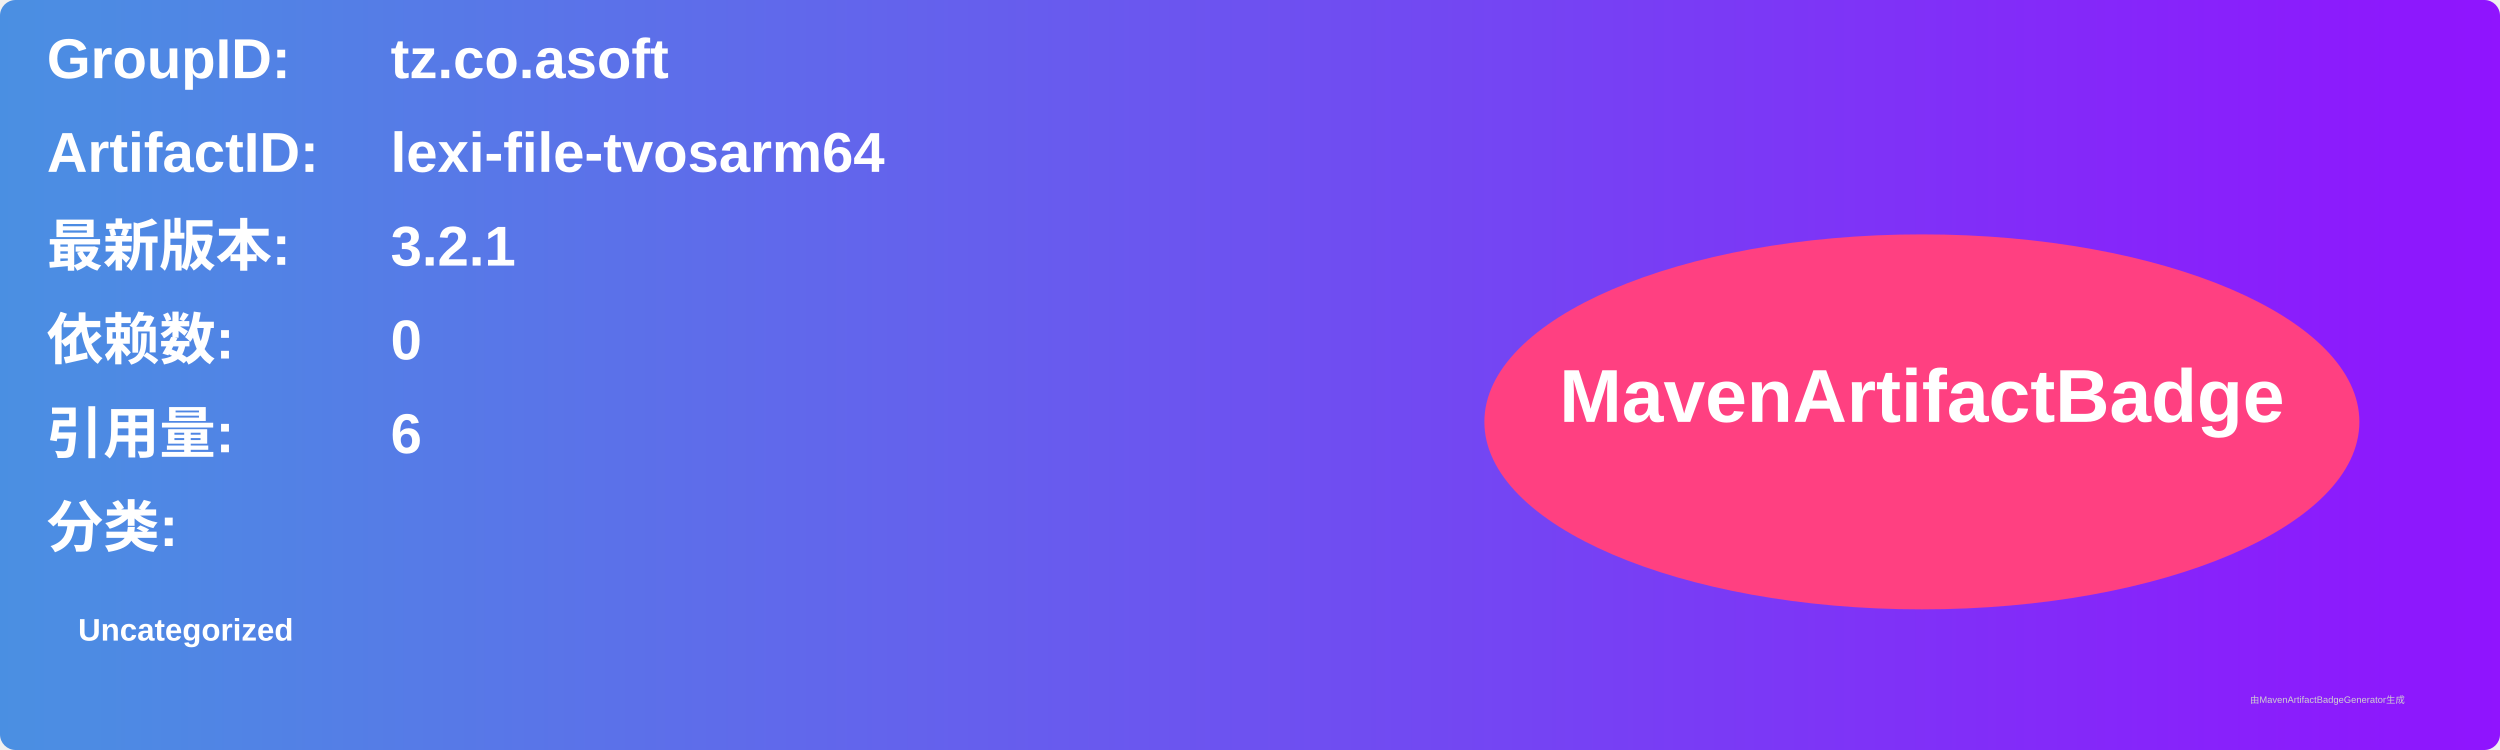
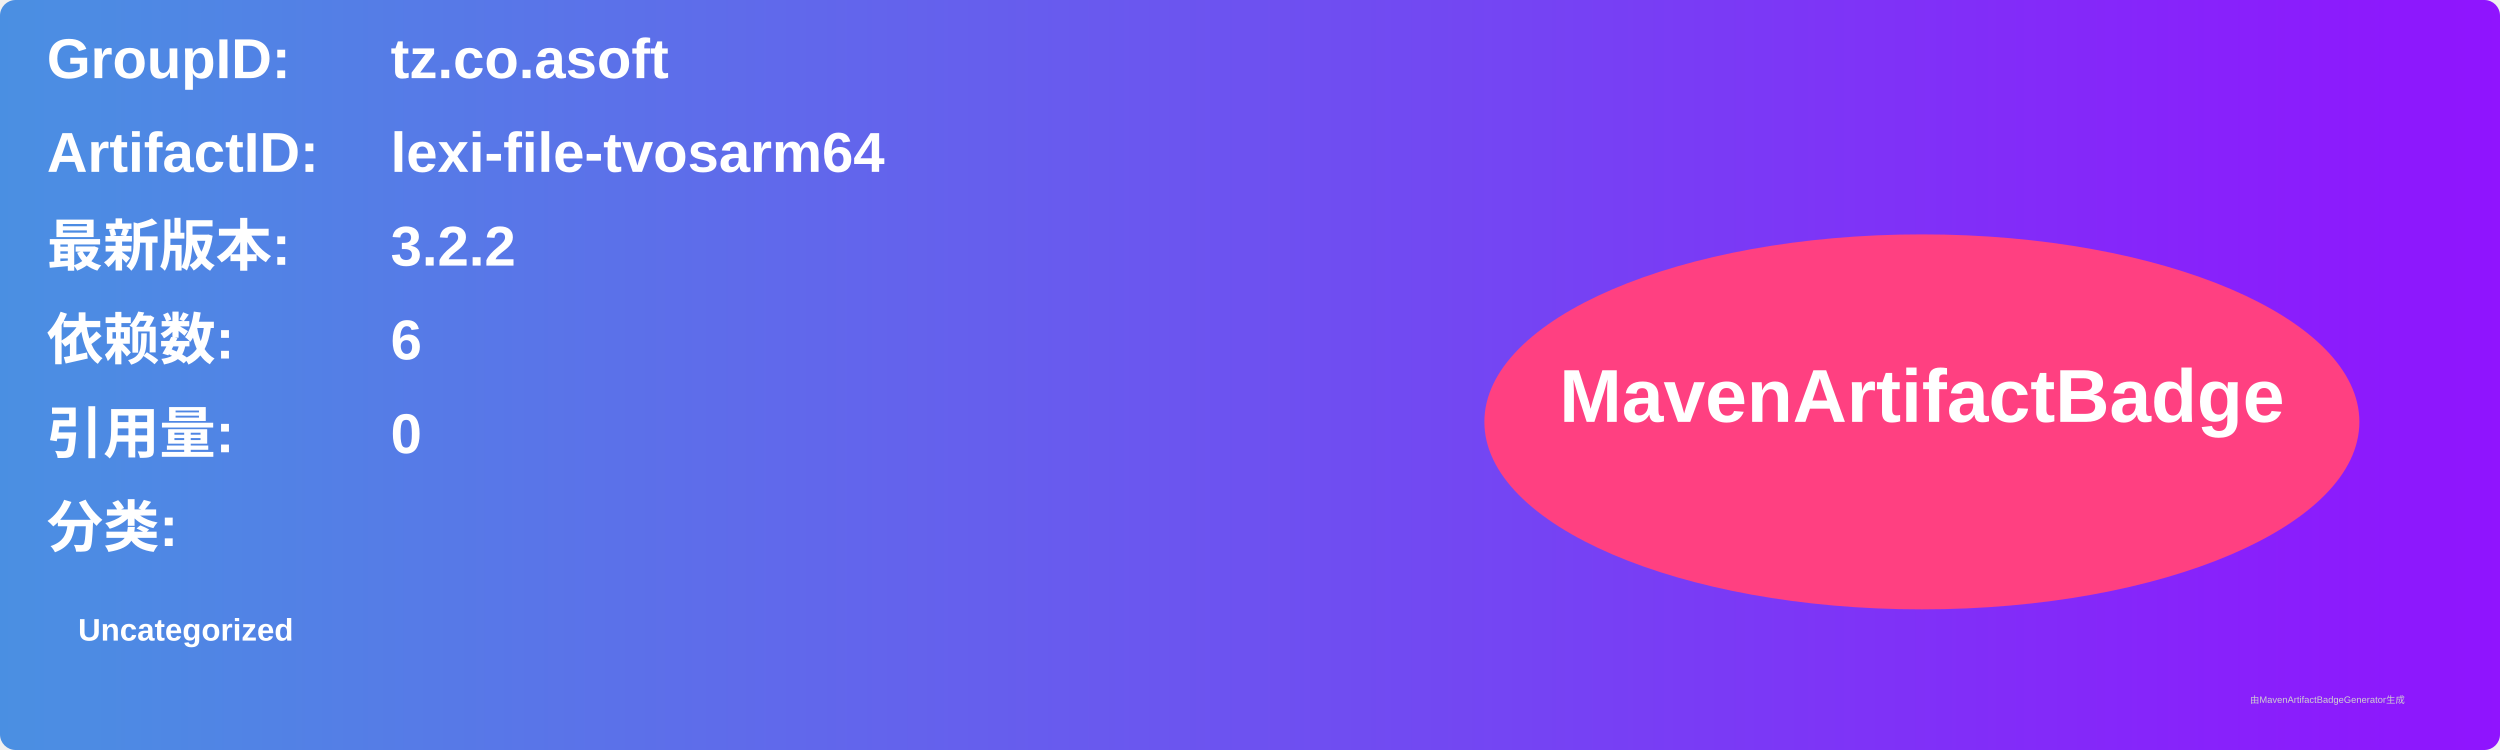
<svg xmlns="http://www.w3.org/2000/svg" width="800" height="240" viewBox="0 0 800 240">
  <linearGradient id="grad" x1="0%" y1="0%" x2="100%" y2="0%">
    <stop offset="0%" stop-color="#4a90e2" />
    <stop offset="100%" stop-color="#9013fe" />
  </linearGradient>
  <rect width="100%" height="100%" rx="5" ry="5" fill="url(#grad)" />
  <g transform="translate(15, 15)">
    <text x="0" y="10" font-family="Arial" font-size="18" fill="white" font-weight="bold" width="260">GroupID:</text>
    <text x="110" y="10" font-family="Arial" font-size="18" fill="white" font-weight="bold" width="460">tz.co.asoft</text>
    <text x="0" y="40" font-family="Arial" font-size="18" fill="white" font-weight="bold" width="260">ArtifactID:</text>
    <text x="110" y="40" font-family="Arial" font-size="18" fill="white" font-weight="bold" width="460">lexi-file-tvosarm64</text>
    <text x="0" y="70" font-family="Arial" font-size="18" fill="white" font-weight="bold">最新版本:</text>
    <text x="110" y="70" font-family="Arial" font-size="18" fill="white" font-weight="bold">
-       <tspan font-weight="bold">3.2.1</tspan>
+       <tspan font-weight="bold">3.2.2</tspan>
    </text>
    <text x="0" y="100" font-family="Arial" font-size="18" fill="white" font-weight="bold">依赖数: </text>
    <text x="110" y="100" font-family="Arial" font-size="18" fill="white">
-       <tspan font-weight="bold">0</tspan>
+       <tspan font-weight="bold">6</tspan>
    </text>
    <text x="0" y="130" font-family="Arial" font-size="18" fill="white" font-weight="bold">引用量: </text>
    <text x="110" y="130" font-family="Arial" font-size="18" fill="white">
-       <tspan font-weight="bold">6</tspan>
+       <tspan font-weight="bold">0</tspan>
    </text>
    <text x="0" y="160" font-family="Arial" font-size="18" fill="white" font-weight="bold">分类:</text>
    <text x="10" y="190" font-family="Arial" font-size="10" fill="white">
      <tspan font-weight="bold">Uncategorized</tspan>
    </text>
    <ellipse cx="600" cy="120" rx="140" ry="60" fill="#ff4081" />
    <text x="600" y="120" text-anchor="middle" font-family="Arial" font-size="24" fill="white" font-weight="bold">MavenArtifactBadge</text>
  </g>
  <text x="720" y="225" font-family="Arial" font-size="3" fill="#d0d0d0">由MavenArtifactBadgeGenerator生成</text>
</svg>
